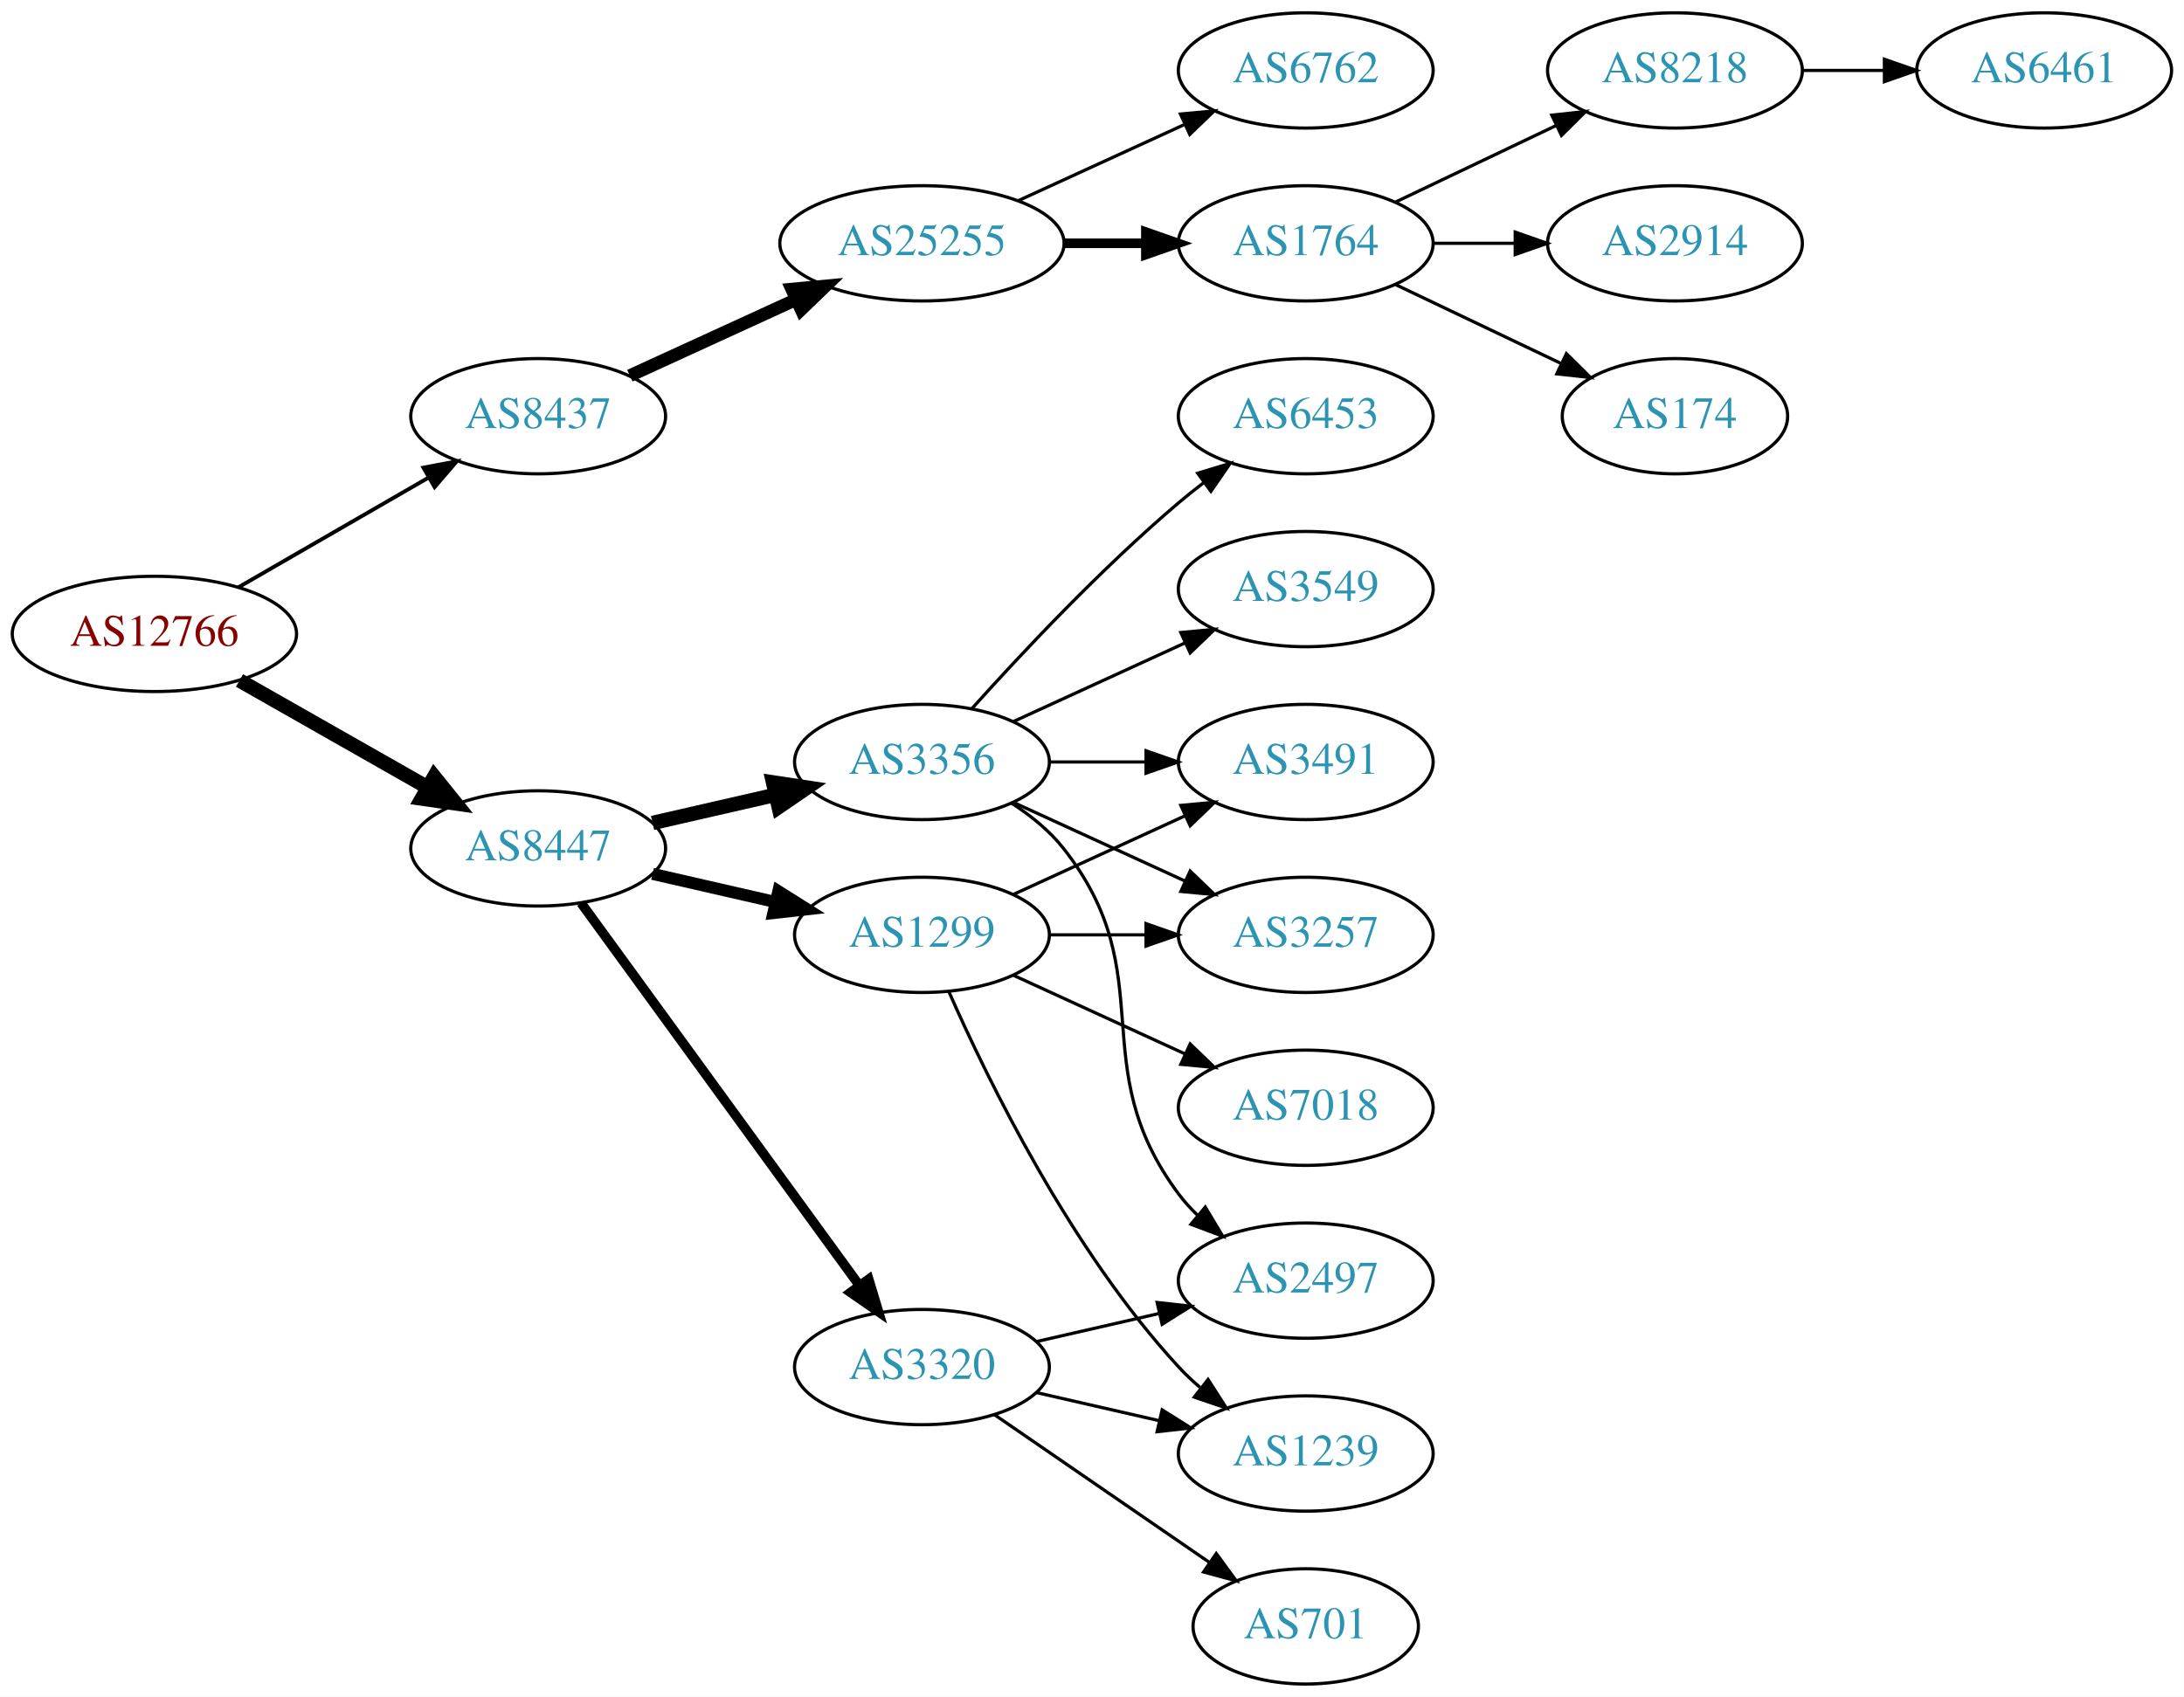
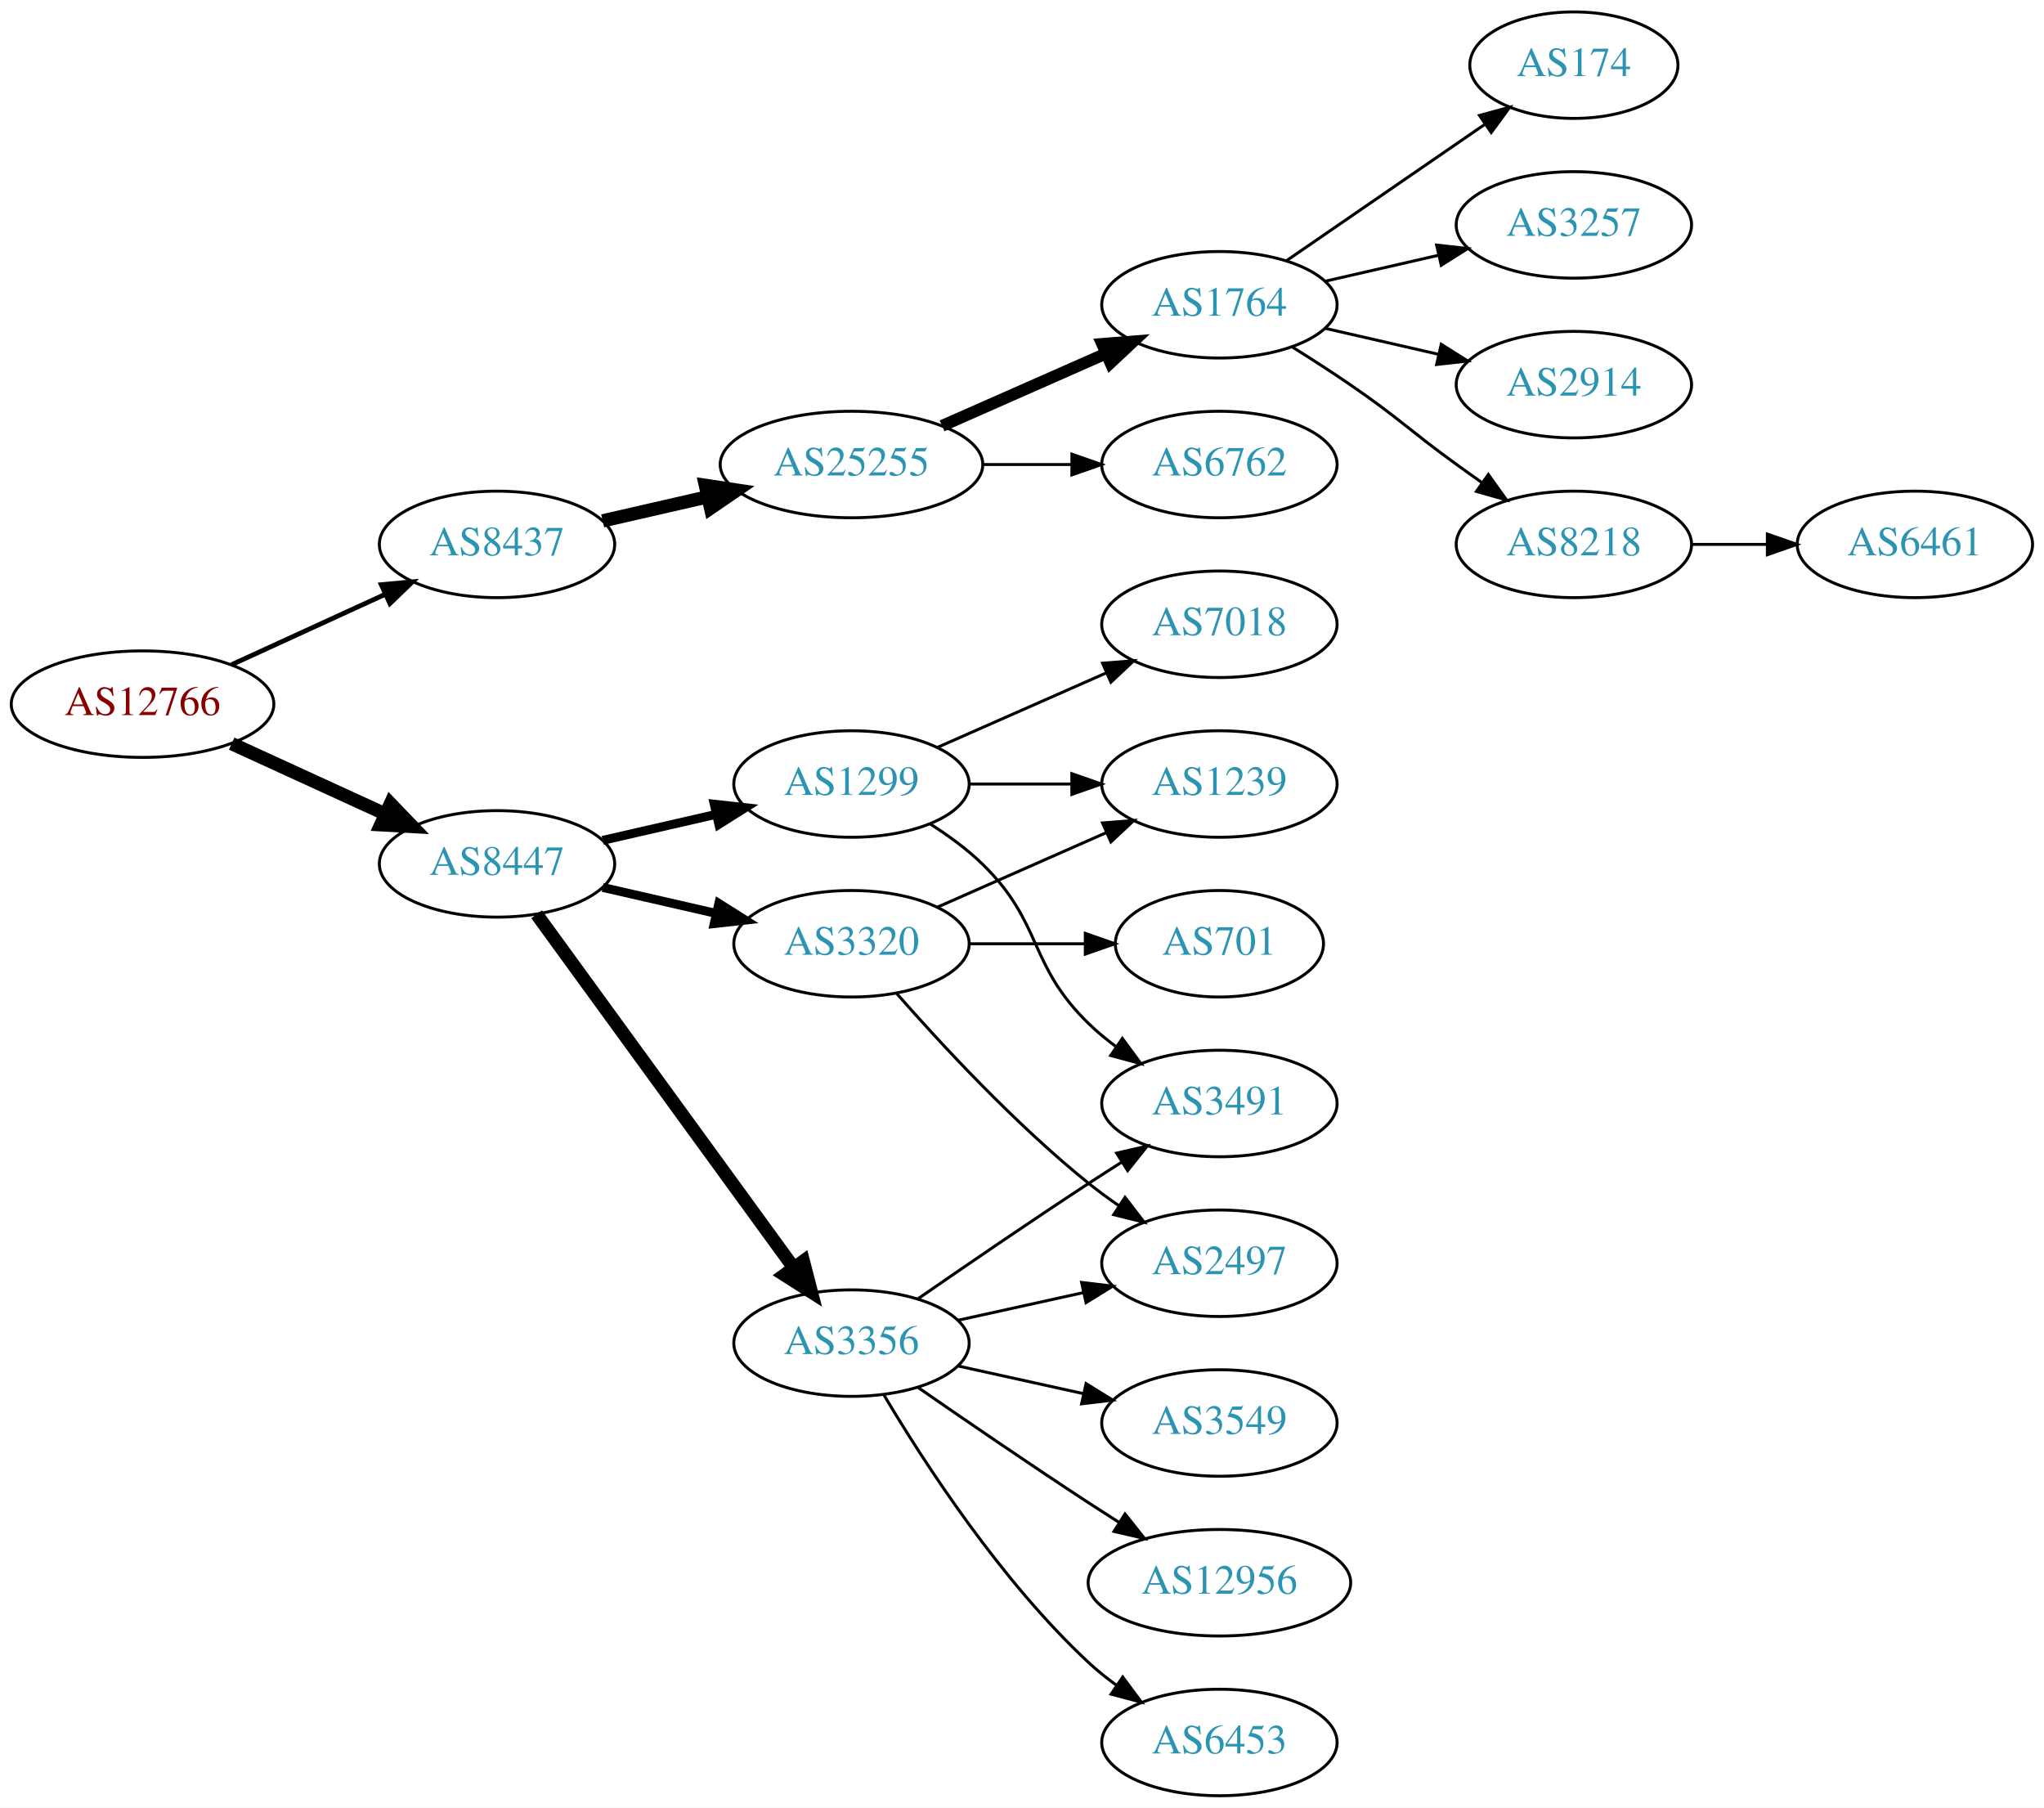
- <svg xmlns="http://www.w3.org/2000/svg" xmlns:xlink="http://www.w3.org/1999/xlink" width="682pt" height="530pt" viewBox="0.00 0.00 681.96 530.00">
-   <g id="graph0" class="graph" transform="scale(1 1) rotate(0) translate(4 526)">
-     <polygon fill="white" stroke="none" points="-4,4 -4,-526 677.956,-526 677.956,4 -4,4" />
+ <svg xmlns="http://www.w3.org/2000/svg" xmlns:xlink="http://www.w3.org/1999/xlink" width="691pt" height="611pt" viewBox="0.00 0.00 691.06 611.00">
+   <g id="graph0" class="graph" transform="scale(1 1) rotate(0) translate(4 607)">
+     <polygon fill="white" stroke="none" points="-4,4 -4,-607 687.055,-607 687.055,4 -4,4" />
    <g id="node1" class="node">
      <g id="a_node1">
        <a xlink:href="/asn/12766" xlink:title="AS12766 ~ UNSPECIFIED [AT]">
-           <ellipse fill="#ffffff" stroke="black" cx="44.196" cy="-328" rx="44.393" ry="18" />
-           <text text-anchor="middle" x="44.196" y="-324.3" font-family="Times,serif" font-size="14.00" fill="#880000">AS12766</text>
+           <ellipse fill="#ffffff" stroke="black" cx="44.196" cy="-369" rx="44.393" ry="18" />
+           <text text-anchor="middle" x="44.196" y="-365.3" font-family="Times,serif" font-size="14.00" fill="#880000">AS12766</text>
        </a>
      </g>
    </g>
    <g id="node2" class="node">
      <g id="a_node2">
        <a xlink:href="/asn/8437" xlink:title="AS8437 ~ Hutchison Drei Austria GmbH [AT]">
-           <ellipse fill="#ffffff" stroke="black" cx="164.039" cy="-396" rx="39.794" ry="18" />
-           <text text-anchor="middle" x="164.039" y="-392.3" font-family="Times,serif" font-size="14.00" fill="#2c94b3">AS8437</text>
+           <ellipse fill="#ffffff" stroke="black" cx="164.039" cy="-423" rx="39.794" ry="18" />
+           <text text-anchor="middle" x="164.039" y="-419.3" font-family="Times,serif" font-size="14.00" fill="#2c94b3">AS8437</text>
        </a>
      </g>
    </g>
    <g id="edge1" class="edge">
-       <path fill="none" stroke="black" stroke-width="1.2" d="M70.476,-342.588C87.796,-352.582 110.947,-365.941 129.763,-376.799" />
-       <polygon fill="black" stroke="black" stroke-width="1.2" points="128.196,-379.935 138.607,-381.902 131.695,-373.872 128.196,-379.935" />
+       <path fill="none" stroke="black" stroke-width="1.607" d="M74.326,-382.348C89.937,-389.502 109.335,-398.391 126.007,-406.03" />
+       <polygon fill="black" stroke="black" stroke-width="1.607" points="124.91,-409.378 135.459,-410.362 127.826,-403.014 124.91,-409.378" />
    </g>
    <g id="node3" class="node">
      <g id="a_node3">
        <a xlink:href="/asn/8447" xlink:title="AS8447 ~ A1 Telekom Austria AG [AT]">
-           <ellipse fill="#ffffff" stroke="black" cx="164.039" cy="-261" rx="39.794" ry="18" />
-           <text text-anchor="middle" x="164.039" y="-257.3" font-family="Times,serif" font-size="14.00" fill="#2c94b3">AS8447</text>
+           <ellipse fill="#ffffff" stroke="black" cx="164.039" cy="-315" rx="39.794" ry="18" />
+           <text text-anchor="middle" x="164.039" y="-311.3" font-family="Times,serif" font-size="14.00" fill="#2c94b3">AS8447</text>
        </a>
      </g>
    </g>
    <g id="edge2" class="edge">
-       <path fill="none" stroke="black" stroke-width="4.5" d="M70.766,-313.462C87.985,-303.672 110.871,-290.66 129.542,-280.045" />
-       <polygon fill="black" stroke="black" stroke-width="4.5" points="131.579,-283.416 138.326,-275.05 127.687,-276.57 131.579,-283.416" />
+       <path fill="none" stroke="black" stroke-width="4.5" d="M74.326,-355.652C89.937,-348.498 109.335,-339.609 126.007,-331.97" />
+       <polygon fill="black" stroke="black" stroke-width="4.5" points="128.008,-335.384 135.459,-327.638 124.727,-328.225 128.008,-335.384" />
    </g>
    <g id="node4" class="node">
      <g id="a_node4">
        <a xlink:href="/asn/25255" xlink:title="AS25255 ~ ==&gt; TELE2 AUSTRIA &lt;== [AT]">
          <ellipse fill="#ffffff" stroke="black" cx="283.881" cy="-450" rx="44.393" ry="18" />
          <text text-anchor="middle" x="283.881" y="-446.3" font-family="Times,serif" font-size="14.00" fill="#2c94b3">AS25255</text>
        </a>
      </g>
    </g>
    <g id="edge3" class="edge">
-       <path fill="none" stroke="black" stroke-width="4" d="M192.667,-408.661C208.165,-415.762 227.732,-424.728 244.678,-432.494" />
-       <polygon fill="black" stroke="black" stroke-width="4" points="243.232,-435.681 253.781,-436.665 246.148,-429.317 243.232,-435.681" />
-     </g>
-     <g id="node11" class="node">
-       <g id="a_node11">
-         <a xlink:href="/asn/3356" xlink:title="AS3356 ~ Level 3 Parent, LLC [US]">
-           <ellipse fill="#ffffff" stroke="black" cx="283.881" cy="-288" rx="39.794" ry="18" />
-           <text text-anchor="middle" x="283.881" y="-284.3" font-family="Times,serif" font-size="14.00" fill="#2c94b3">AS3356</text>
-         </a>
-       </g>
-     </g>
-     <g id="edge10" class="edge">
-       <path fill="none" stroke="black" stroke-width="4.5" d="M199.758,-268.955C211.758,-271.704 225.379,-274.825 238.071,-277.733" />
-       <polygon fill="black" stroke="black" stroke-width="4.5" points="237.376,-281.613 248.003,-280.009 239.135,-273.937 237.376,-281.613" />
+       <path fill="none" stroke="black" stroke-width="4.5" d="M199.758,-430.955C210.896,-433.507 223.432,-436.379 235.325,-439.104" />
+       <polygon fill="black" stroke="black" stroke-width="4.5" points="234.492,-442.953 245.119,-441.348 236.251,-435.276 234.492,-442.953" />
    </g>
    <g id="node12" class="node">
      <g id="a_node12">
-         <a xlink:href="/asn/3320" xlink:title="AS3320 ~ DTAG [DE]">
-           <ellipse fill="#ffffff" stroke="black" cx="283.881" cy="-99" rx="39.794" ry="18" />
-           <text text-anchor="middle" x="283.881" y="-95.3" font-family="Times,serif" font-size="14.00" fill="#2c94b3">AS3320</text>
+         <a xlink:href="/asn/3356" xlink:title="AS3356 ~ Level 3 Parent, LLC [US]">
+           <ellipse fill="#ffffff" stroke="black" cx="283.881" cy="-153" rx="39.794" ry="18" />
+           <text text-anchor="middle" x="283.881" y="-149.3" font-family="Times,serif" font-size="14.00" fill="#2c94b3">AS3356</text>
        </a>
      </g>
    </g>
    <g id="edge11" class="edge">
-       <path fill="none" stroke="black" stroke-width="3" d="M177.427,-243.969C198.149,-215.483 239.952,-158.015 264.24,-124.626" />
-       <polygon fill="black" stroke="black" stroke-width="3" points="267.252,-126.436 270.304,-116.29 261.591,-122.318 267.252,-126.436" />
+       <path fill="none" stroke="black" stroke-width="4.5" d="M177.427,-297.969C198.149,-269.483 239.952,-212.015 264.24,-178.626" />
+       <polygon fill="black" stroke="black" stroke-width="4.5" points="267.606,-180.693 270.304,-170.29 261.237,-176.061 267.606,-180.693" />
    </g>
    <g id="node13" class="node">
      <g id="a_node13">
        <a xlink:href="/asn/1299" xlink:title="AS1299 ~ Telia Carrier [EU]">
-           <ellipse fill="#ffffff" stroke="black" cx="283.881" cy="-234" rx="39.794" ry="18" />
-           <text text-anchor="middle" x="283.881" y="-230.3" font-family="Times,serif" font-size="14.00" fill="#2c94b3">AS1299</text>
+           <ellipse fill="#ffffff" stroke="black" cx="283.881" cy="-342" rx="39.794" ry="18" />
+           <text text-anchor="middle" x="283.881" y="-338.3" font-family="Times,serif" font-size="14.00" fill="#2c94b3">AS1299</text>
        </a>
      </g>
    </g>
    <g id="edge12" class="edge">
-       <path fill="none" stroke="black" stroke-width="3.75" d="M199.758,-253.045C211.758,-250.296 225.379,-247.175 238.071,-244.267" />
-       <polygon fill="black" stroke="black" stroke-width="3.75" points="239.037,-247.636 248.003,-241.991 237.474,-240.813 239.037,-247.636" />
+       <path fill="none" stroke="black" stroke-width="3" d="M199.758,-322.955C211.758,-325.704 225.379,-328.825 238.071,-331.733" />
+       <polygon fill="black" stroke="black" stroke-width="3" points="237.474,-335.187 248.003,-334.009 239.037,-328.364 237.474,-335.187" />
+     </g>
+     <g id="node14" class="node">
+       <g id="a_node14">
+         <a xlink:href="/asn/3320" xlink:title="AS3320 ~ DTAG [DE]">
+           <ellipse fill="#ffffff" stroke="black" cx="283.881" cy="-288" rx="39.794" ry="18" />
+           <text text-anchor="middle" x="283.881" y="-284.3" font-family="Times,serif" font-size="14.00" fill="#2c94b3">AS3320</text>
+         </a>
+       </g>
+     </g>
+     <g id="edge13" class="edge">
+       <path fill="none" stroke="black" stroke-width="3" d="M199.758,-307.045C211.758,-304.296 225.379,-301.175 238.071,-298.267" />
+       <polygon fill="black" stroke="black" stroke-width="3" points="239.037,-301.636 248.003,-295.991 237.474,-294.813 239.037,-301.636" />
    </g>
    <g id="node5" class="node">
      <g id="a_node5">
-         <a xlink:href="/asn/6762" xlink:title="AS6762 ~ TELECOM ITALIA SPARKLE S.p.A. [IT]">
-           <ellipse fill="#ffffff" stroke="black" cx="403.724" cy="-504" rx="39.794" ry="18" />
-           <text text-anchor="middle" x="403.724" y="-500.3" font-family="Times,serif" font-size="14.00" fill="#2c94b3">AS6762</text>
+         <a xlink:href="/asn/1764" xlink:title="AS1764 ~ NEXTLAYER-AS [AT]">
+           <ellipse fill="#ffffff" stroke="black" cx="408.273" cy="-504" rx="39.794" ry="18" />
+           <text text-anchor="middle" x="408.273" y="-500.3" font-family="Times,serif" font-size="14.00" fill="#2c94b3">AS1764</text>
        </a>
      </g>
    </g>
    <g id="edge4" class="edge">
-       <path fill="none" stroke="black" d="M314.011,-463.348C329.622,-470.502 349.02,-479.391 365.692,-487.03" />
-       <polygon fill="black" stroke="black" points="364.595,-490.378 375.144,-491.362 367.511,-484.014 364.595,-490.378" />
+       <path fill="none" stroke="black" stroke-width="4" d="M314.509,-463.072C331.103,-470.393 351.963,-479.597 369.696,-487.421" />
+       <polygon fill="black" stroke="black" stroke-width="4" points="368.618,-490.77 379.18,-491.605 371.443,-484.366 368.618,-490.77" />
    </g>
    <g id="node6" class="node">
      <g id="a_node6">
-         <a xlink:href="/asn/1764" xlink:title="AS1764 ~ NEXTLAYER-AS [AT]">
-           <ellipse fill="#ffffff" stroke="black" cx="403.724" cy="-450" rx="39.794" ry="18" />
-           <text text-anchor="middle" x="403.724" y="-446.3" font-family="Times,serif" font-size="14.00" fill="#2c94b3">AS1764</text>
+         <a xlink:href="/asn/6762" xlink:title="AS6762 ~ TELECOM ITALIA SPARKLE S.p.A. [IT]">
+           <ellipse fill="#ffffff" stroke="black" cx="408.273" cy="-450" rx="39.794" ry="18" />
+           <text text-anchor="middle" x="408.273" y="-446.3" font-family="Times,serif" font-size="14.00" fill="#2c94b3">AS6762</text>
        </a>
      </g>
    </g>
    <g id="edge5" class="edge">
-       <path fill="none" stroke="black" stroke-width="3" d="M328.092,-450C336.405,-450 345.168,-450 353.65,-450" />
-       <polygon fill="black" stroke="black" stroke-width="3" points="353.809,-453.5 363.809,-450 353.809,-446.5 353.809,-453.5" />
+       <path fill="none" stroke="black" d="M328.377,-450C338.066,-450 348.403,-450 358.295,-450" />
+       <polygon fill="black" stroke="black" points="358.398,-453.5 368.398,-450 358.398,-446.5 358.398,-453.5" />
    </g>
    <g id="node7" class="node">
      <g id="a_node7">
-         <a xlink:href="/asn/8218" xlink:title="AS8218 ~ legacy Neotelecoms [FR]">
-           <ellipse fill="#ffffff" stroke="black" cx="519.017" cy="-504" rx="39.794" ry="18" />
-           <text text-anchor="middle" x="519.017" y="-500.3" font-family="Times,serif" font-size="14.00" fill="#2c94b3">AS8218</text>
+         <a xlink:href="/asn/174" xlink:title="AS174 ~ Cogent Communications [US]">
+           <ellipse fill="#ffffff" stroke="black" cx="528.116" cy="-585" rx="35.194" ry="18" />
+           <text text-anchor="middle" x="528.116" y="-581.3" font-family="Times,serif" font-size="14.00" fill="#2c94b3">AS174</text>
        </a>
      </g>
    </g>
    <g id="edge6" class="edge">
-       <path fill="none" stroke="black" d="M431.86,-462.934C446.854,-470.081 465.675,-479.052 481.898,-486.785" />
-       <polygon fill="black" stroke="black" points="480.569,-490.028 491.102,-491.171 483.581,-483.709 480.569,-490.028" />
+       <path fill="none" stroke="black" d="M430.887,-518.857C449.725,-531.805 477.205,-550.693 497.98,-564.973" />
+       <polygon fill="black" stroke="black" points="496.206,-568.001 506.429,-570.781 500.171,-562.232 496.206,-568.001" />
    </g>
    <g id="node8" class="node">
      <g id="a_node8">
-         <a xlink:href="/asn/2914" xlink:title="AS2914 ~ NTT America, Inc. [US]">
-           <ellipse fill="#ffffff" stroke="black" cx="519.017" cy="-450" rx="39.794" ry="18" />
-           <text text-anchor="middle" x="519.017" y="-446.3" font-family="Times,serif" font-size="14.00" fill="#2c94b3">AS2914</text>
+         <a xlink:href="/asn/3257" xlink:title="AS3257 ~ GTT [DE]">
+           <ellipse fill="#ffffff" stroke="black" cx="528.116" cy="-531" rx="39.794" ry="18" />
+           <text text-anchor="middle" x="528.116" y="-527.3" font-family="Times,serif" font-size="14.00" fill="#2c94b3">AS3257</text>
        </a>
      </g>
    </g>
    <g id="edge7" class="edge">
-       <path fill="none" stroke="black" d="M443.396,-450C451.599,-450 460.363,-450 468.895,-450" />
-       <polygon fill="black" stroke="black" points="469.134,-453.5 479.134,-450 469.134,-446.5 469.134,-453.5" />
+       <path fill="none" stroke="black" d="M443.993,-511.955C455.993,-514.704 469.613,-517.825 482.306,-520.733" />
+       <polygon fill="black" stroke="black" points="481.708,-524.187 492.238,-523.009 483.272,-517.364 481.708,-524.187" />
    </g>
    <g id="node9" class="node">
      <g id="a_node9">
-         <a xlink:href="/asn/174" xlink:title="AS174 ~ Cogent Communications [US]">
-           <ellipse fill="#ffffff" stroke="black" cx="519.017" cy="-396" rx="35.194" ry="18" />
-           <text text-anchor="middle" x="519.017" y="-392.3" font-family="Times,serif" font-size="14.00" fill="#2c94b3">AS174</text>
+         <a xlink:href="/asn/2914" xlink:title="AS2914 ~ NTT America, Inc. [US]">
+           <ellipse fill="#ffffff" stroke="black" cx="528.116" cy="-477" rx="39.794" ry="18" />
+           <text text-anchor="middle" x="528.116" y="-473.3" font-family="Times,serif" font-size="14.00" fill="#2c94b3">AS2914</text>
        </a>
      </g>
    </g>
    <g id="edge8" class="edge">
-       <path fill="none" stroke="black" d="M431.86,-437.066C447.292,-429.71 466.778,-420.423 483.313,-412.541" />
-       <polygon fill="black" stroke="black" points="485.133,-415.551 492.654,-408.089 482.121,-409.232 485.133,-415.551" />
+       <path fill="none" stroke="black" d="M443.993,-496.045C455.993,-493.296 469.613,-490.175 482.306,-487.267" />
+       <polygon fill="black" stroke="black" points="483.272,-490.636 492.238,-484.991 481.708,-483.813 483.272,-490.636" />
    </g>
    <g id="node10" class="node">
      <g id="a_node10">
+         <a xlink:href="/asn/8218" xlink:title="AS8218 ~ legacy Neotelecoms [FR]">
+           <ellipse fill="#ffffff" stroke="black" cx="528.116" cy="-423" rx="39.794" ry="18" />
+           <text text-anchor="middle" x="528.116" y="-419.3" font-family="Times,serif" font-size="14.00" fill="#2c94b3">AS8218</text>
+         </a>
+       </g>
+     </g>
+     <g id="edge9" class="edge">
+       <path fill="none" stroke="black" d="M432.822,-489.784C439.264,-485.76 446.197,-481.301 452.469,-477 468.964,-465.689 472.27,-461.729 488.469,-450 491.272,-447.971 494.204,-445.875 497.145,-443.79" />
+       <polygon fill="black" stroke="black" points="499.196,-446.627 505.359,-438.009 495.167,-440.903 499.196,-446.627" />
+     </g>
+     <g id="node11" class="node">
+       <g id="a_node11">
        <a xlink:href="/asn/6461" xlink:title="AS6461 ~ Zayo Bandwidth [US]">
-           <ellipse fill="#ffffff" stroke="black" cx="634.31" cy="-504" rx="39.794" ry="18" />
-           <text text-anchor="middle" x="634.31" y="-500.3" font-family="Times,serif" font-size="14.00" fill="#2c94b3">AS6461</text>
-         </a>
-       </g>
-     </g>
-     <g id="edge9" class="edge">
-       <path fill="none" stroke="black" d="M558.689,-504C566.892,-504 575.656,-504 584.188,-504" />
-       <polygon fill="black" stroke="black" points="584.427,-507.5 594.427,-504 584.427,-500.5 584.427,-507.5" />
-     </g>
-     <g id="node14" class="node">
-       <g id="a_node14">
+           <ellipse fill="#ffffff" stroke="black" cx="643.409" cy="-423" rx="39.794" ry="18" />
+           <text text-anchor="middle" x="643.409" y="-419.3" font-family="Times,serif" font-size="14.00" fill="#2c94b3">AS6461</text>
+         </a>
+       </g>
+     </g>
+     <g id="edge10" class="edge">
+       <path fill="none" stroke="black" d="M567.788,-423C575.991,-423 584.755,-423 593.287,-423" />
+       <polygon fill="black" stroke="black" points="593.526,-426.5 603.526,-423 593.526,-419.5 593.526,-426.5" />
+     </g>
+     <g id="node16" class="node">
+       <g id="a_node16">
+         <a xlink:href="/asn/3491" xlink:title="AS3491 ~ PCCW Global, Inc. [US]">
+           <ellipse fill="#ffffff" stroke="black" cx="408.273" cy="-234" rx="39.794" ry="18" />
+           <text text-anchor="middle" x="408.273" y="-230.3" font-family="Times,serif" font-size="14.00" fill="#2c94b3">AS3491</text>
+         </a>
+       </g>
+     </g>
+     <g id="edge21" class="edge">
+       <path fill="none" stroke="black" d="M306.238,-167.901C322.089,-178.877 344.292,-194.079 364.077,-207 367.659,-209.339 371.43,-211.759 375.19,-214.144" />
+       <polygon fill="black" stroke="black" points="373.523,-217.231 383.851,-219.596 377.252,-211.307 373.523,-217.231" />
+     </g>
+     <g id="node18" class="node">
+       <g id="a_node18">
+         <a xlink:href="/asn/3549" xlink:title="AS3549 ~ Level 3 Parent, LLC [US]">
+           <ellipse fill="#ffffff" stroke="black" cx="408.273" cy="-126" rx="39.794" ry="18" />
+           <text text-anchor="middle" x="408.273" y="-122.3" font-family="Times,serif" font-size="14.00" fill="#2c94b3">AS3549</text>
+         </a>
+       </g>
+     </g>
+     <g id="edge17" class="edge">
+       <path fill="none" stroke="black" d="M319.954,-145.263C333.141,-142.354 348.321,-139.005 362.287,-135.924" />
+       <polygon fill="black" stroke="black" points="363.184,-139.31 372.196,-133.738 361.676,-132.475 363.184,-139.31" />
+     </g>
+     <g id="node19" class="node">
+       <g id="a_node19">
+         <a xlink:href="/asn/6453" xlink:title="AS6453 ~ TATA COMMUNICATIONS (AMERICA) INC [US]">
+           <ellipse fill="#ffffff" stroke="black" cx="408.273" cy="-18" rx="39.794" ry="18" />
+           <text text-anchor="middle" x="408.273" y="-14.3" font-family="Times,serif" font-size="14.00" fill="#2c94b3">AS6453</text>
+         </a>
+       </g>
+     </g>
+     <g id="edge18" class="edge">
+       <path fill="none" stroke="black" d="M294.927,-135.329C308.498,-112.528 334.43,-72.528 364.077,-45 366.984,-42.301 370.197,-39.72 373.521,-37.297" />
+       <polygon fill="black" stroke="black" points="375.58,-40.13 381.899,-31.625 371.656,-34.333 375.58,-40.13" />
+     </g>
+     <g id="node20" class="node">
+       <g id="a_node20">
+         <a xlink:href="/asn/12956" xlink:title="AS12956 ~ TELXIUS [ES]">
+           <ellipse fill="#ffffff" stroke="black" cx="408.273" cy="-72" rx="44.393" ry="18" />
+           <text text-anchor="middle" x="408.273" y="-68.3" font-family="Times,serif" font-size="14.00" fill="#2c94b3">AS12956</text>
+         </a>
+       </g>
+     </g>
+     <g id="edge19" class="edge">
+       <path fill="none" stroke="black" d="M306.238,-138.099C322.089,-127.123 344.292,-111.921 364.077,-99 367.398,-96.831 370.88,-94.594 374.367,-92.379" />
+       <polygon fill="black" stroke="black" points="376.356,-95.262 382.949,-86.968 372.623,-89.341 376.356,-95.262" />
+     </g>
+     <g id="node21" class="node">
+       <g id="a_node21">
        <a xlink:href="/asn/2497" xlink:title="AS2497 ~ Internet Initiative Japan Inc. [JP]">
-           <ellipse fill="#ffffff" stroke="black" cx="403.724" cy="-126" rx="39.794" ry="18" />
-           <text text-anchor="middle" x="403.724" y="-122.3" font-family="Times,serif" font-size="14.00" fill="#2c94b3">AS2497</text>
-         </a>
-       </g>
-     </g>
-     <g id="edge13" class="edge">
-       <path fill="none" stroke="black" d="M311.853,-275.145C317.841,-271.28 323.701,-266.559 328.077,-261 359.376,-221.246 333.806,-193.542 364.077,-153 365.822,-150.664 367.829,-148.455 369.992,-146.383" />
-       <polygon fill="black" stroke="black" points="372.352,-148.973 377.793,-139.882 367.87,-143.595 372.352,-148.973" />
+           <ellipse fill="#ffffff" stroke="black" cx="408.273" cy="-180" rx="39.794" ry="18" />
+           <text text-anchor="middle" x="408.273" y="-176.3" font-family="Times,serif" font-size="14.00" fill="#2c94b3">AS2497</text>
+         </a>
+       </g>
+     </g>
+     <g id="edge20" class="edge">
+       <path fill="none" stroke="black" d="M319.954,-160.737C333.141,-163.646 348.321,-166.995 362.287,-170.076" />
+       <polygon fill="black" stroke="black" points="361.676,-173.525 372.196,-172.262 363.184,-166.69 361.676,-173.525" />
    </g>
    <g id="node15" class="node">
      <g id="a_node15">
-         <a xlink:href="/asn/3491" xlink:title="AS3491 ~ PCCW Global, Inc. [US]">
-           <ellipse fill="#ffffff" stroke="black" cx="403.724" cy="-288" rx="39.794" ry="18" />
-           <text text-anchor="middle" x="403.724" y="-284.3" font-family="Times,serif" font-size="14.00" fill="#2c94b3">AS3491</text>
+         <a xlink:href="/asn/7018" xlink:title="AS7018 ~ AT&amp;T Services, Inc. [US]">
+           <ellipse fill="#ffffff" stroke="black" cx="408.273" cy="-396" rx="39.794" ry="18" />
+           <text text-anchor="middle" x="408.273" y="-392.3" font-family="Times,serif" font-size="14.00" fill="#2c94b3">AS7018</text>
        </a>
      </g>
    </g>
    <g id="edge14" class="edge">
-       <path fill="none" stroke="black" d="M323.794,-288C333.347,-288 343.697,-288 353.659,-288" />
-       <polygon fill="black" stroke="black" points="353.852,-291.5 363.852,-288 353.852,-284.5 353.852,-291.5" />
-     </g>
-     <g id="node16" class="node">
-       <g id="a_node16">
-         <a xlink:href="/asn/3549" xlink:title="AS3549 ~ Level 3 Parent, LLC [US]">
-           <ellipse fill="#ffffff" stroke="black" cx="403.724" cy="-342" rx="39.794" ry="18" />
-           <text text-anchor="middle" x="403.724" y="-338.3" font-family="Times,serif" font-size="14.00" fill="#2c94b3">AS3549</text>
-         </a>
-       </g>
+       <path fill="none" stroke="black" d="M312.96,-354.389C329.908,-361.866 351.706,-371.483 370.075,-379.588" />
+       <polygon fill="black" stroke="black" points="368.763,-382.834 379.325,-383.669 371.589,-376.43 368.763,-382.834" />
    </g>
    <g id="edge15" class="edge">
-       <path fill="none" stroke="black" d="M312.51,-300.661C328.467,-307.973 348.738,-317.261 366.02,-325.181" />
-       <polygon fill="black" stroke="black" points="364.719,-328.435 375.268,-329.419 367.635,-322.071 364.719,-328.435" />
+       <path fill="none" stroke="black" d="M310.41,-328.538C316.573,-324.638 322.875,-320.052 328.077,-315 348.771,-294.906 343.384,-281.094 364.077,-261 366.922,-258.237 370.096,-255.614 373.396,-253.166" />
+       <polygon fill="black" stroke="black" points="375.462,-255.994 381.744,-247.462 371.513,-250.214 375.462,-255.994" />
    </g>
    <g id="node17" class="node">
      <g id="a_node17">
-         <a xlink:href="/asn/6453" xlink:title="AS6453 ~ TATA COMMUNICATIONS (AMERICA) INC [US]">
-           <ellipse fill="#ffffff" stroke="black" cx="403.724" cy="-396" rx="39.794" ry="18" />
-           <text text-anchor="middle" x="403.724" y="-392.3" font-family="Times,serif" font-size="14.00" fill="#2c94b3">AS6453</text>
+         <a xlink:href="/asn/1239" xlink:title="AS1239 ~ Sprint [US]">
+           <ellipse fill="#ffffff" stroke="black" cx="408.273" cy="-342" rx="39.794" ry="18" />
+           <text text-anchor="middle" x="408.273" y="-338.3" font-family="Times,serif" font-size="14.00" fill="#2c94b3">AS1239</text>
        </a>
      </g>
    </g>
    <g id="edge16" class="edge">
-       <path fill="none" stroke="black" d="M299.527,-304.725C314.828,-321.765 339.925,-348.523 364.077,-369 366.574,-371.117 369.235,-373.232 371.946,-375.293" />
-       <polygon fill="black" stroke="black" points="369.983,-378.194 380.123,-381.266 374.112,-372.541 369.983,-378.194" />
-     </g>
-     <g id="node18" class="node">
-       <g id="a_node18">
-         <a xlink:href="/asn/3257" xlink:title="AS3257 ~ GTT [DE]">
-           <ellipse fill="#ffffff" stroke="black" cx="403.724" cy="-234" rx="39.794" ry="18" />
-           <text text-anchor="middle" x="403.724" y="-230.3" font-family="Times,serif" font-size="14.00" fill="#2c94b3">AS3257</text>
-         </a>
-       </g>
-     </g>
-     <g id="edge17" class="edge">
-       <path fill="none" stroke="black" d="M312.51,-275.339C328.467,-268.027 348.738,-258.739 366.02,-250.819" />
-       <polygon fill="black" stroke="black" points="367.635,-253.929 375.268,-246.581 364.719,-247.565 367.635,-253.929" />
-     </g>
-     <g id="edge18" class="edge">
-       <path fill="none" stroke="black" d="M319.6,-106.955C331.6,-109.704 345.221,-112.825 357.914,-115.733" />
-       <polygon fill="black" stroke="black" points="357.316,-119.187 367.845,-118.009 358.88,-112.364 357.316,-119.187" />
-     </g>
-     <g id="node19" class="node">
-       <g id="a_node19">
+       <path fill="none" stroke="black" d="M323.607,-342C334.545,-342 346.596,-342 358.062,-342" />
+       <polygon fill="black" stroke="black" points="358.38,-345.5 368.38,-342 358.38,-338.5 358.38,-345.5" />
+     </g>
+     <g id="edge24" class="edge">
+       <path fill="none" stroke="black" d="M312.96,-300.389C329.908,-307.866 351.706,-317.483 370.075,-325.588" />
+       <polygon fill="black" stroke="black" points="368.763,-328.834 379.325,-329.669 371.589,-322.43 368.763,-328.834" />
+     </g>
+     <g id="edge23" class="edge">
+       <path fill="none" stroke="black" d="M299.033,-271.337C314.135,-254.106 339.256,-226.976 364.077,-207 367.333,-204.38 370.858,-201.808 374.442,-199.354" />
+       <polygon fill="black" stroke="black" points="376.361,-202.281 382.815,-193.879 372.53,-196.423 376.361,-202.281" />
+     </g>
+     <g id="node22" class="node">
+       <g id="a_node22">
        <a xlink:href="/asn/701" xlink:title="AS701 ~ UUNET [US]">
-           <ellipse fill="#ffffff" stroke="black" cx="403.724" cy="-18" rx="35.194" ry="18" />
-           <text text-anchor="middle" x="403.724" y="-14.3" font-family="Times,serif" font-size="14.00" fill="#2c94b3">AS701</text>
-         </a>
-       </g>
-     </g>
-     <g id="edge19" class="edge">
-       <path fill="none" stroke="black" d="M306.495,-84.143C325.333,-71.195 352.812,-52.307 373.588,-38.026" />
-       <polygon fill="black" stroke="black" points="375.779,-40.768 382.037,-32.219 371.813,-34.999 375.779,-40.768" />
-     </g>
-     <g id="node20" class="node">
-       <g id="a_node20">
-         <a xlink:href="/asn/1239" xlink:title="AS1239 ~ Sprint [US]">
-           <ellipse fill="#ffffff" stroke="black" cx="403.724" cy="-72" rx="39.794" ry="18" />
-           <text text-anchor="middle" x="403.724" y="-68.3" font-family="Times,serif" font-size="14.00" fill="#2c94b3">AS1239</text>
-         </a>
-       </g>
-     </g>
-     <g id="edge20" class="edge">
-       <path fill="none" stroke="black" d="M319.6,-91.045C331.6,-88.296 345.221,-85.175 357.914,-82.267" />
-       <polygon fill="black" stroke="black" points="358.88,-85.636 367.845,-79.991 357.316,-78.813 358.88,-85.636" />
-     </g>
-     <g id="edge21" class="edge">
-       <path fill="none" stroke="black" d="M312.51,-246.661C328.467,-253.973 348.738,-263.261 366.02,-271.181" />
-       <polygon fill="black" stroke="black" points="364.719,-274.435 375.268,-275.419 367.635,-268.071 364.719,-274.435" />
+           <ellipse fill="#ffffff" stroke="black" cx="408.273" cy="-288" rx="35.194" ry="18" />
+           <text text-anchor="middle" x="408.273" y="-284.3" font-family="Times,serif" font-size="14.00" fill="#2c94b3">AS701</text>
+         </a>
+       </g>
    </g>
    <g id="edge22" class="edge">
-       <path fill="none" stroke="black" d="M323.794,-234C333.347,-234 343.697,-234 353.659,-234" />
-       <polygon fill="black" stroke="black" points="353.852,-237.5 363.852,-234 353.852,-230.5 353.852,-237.5" />
-     </g>
-     <g id="edge23" class="edge">
-       <path fill="none" stroke="black" d="M292.297,-216.239C304.365,-188.817 330.337,-135.527 364.077,-99 366.108,-96.802 368.347,-94.681 370.693,-92.66" />
-       <polygon fill="black" stroke="black" points="373.22,-95.126 378.937,-86.206 368.905,-89.614 373.22,-95.126" />
-     </g>
-     <g id="node21" class="node">
-       <g id="a_node21">
-         <a xlink:href="/asn/7018" xlink:title="AS7018 ~ AT&amp;T Services, Inc. [US]">
-           <ellipse fill="#ffffff" stroke="black" cx="403.724" cy="-180" rx="39.794" ry="18" />
-           <text text-anchor="middle" x="403.724" y="-176.3" font-family="Times,serif" font-size="14.00" fill="#2c94b3">AS7018</text>
-         </a>
-       </g>
-     </g>
-     <g id="edge24" class="edge">
-       <path fill="none" stroke="black" d="M312.51,-221.339C328.467,-214.027 348.738,-204.739 366.02,-196.819" />
-       <polygon fill="black" stroke="black" points="367.635,-199.929 375.268,-192.581 364.719,-193.565 367.635,-199.929" />
+       <path fill="none" stroke="black" d="M323.607,-288C336.096,-288 350.035,-288 362.898,-288" />
+       <polygon fill="black" stroke="black" points="362.936,-291.5 372.936,-288 362.936,-284.5 362.936,-291.5" />
    </g>
  </g>
</svg>
